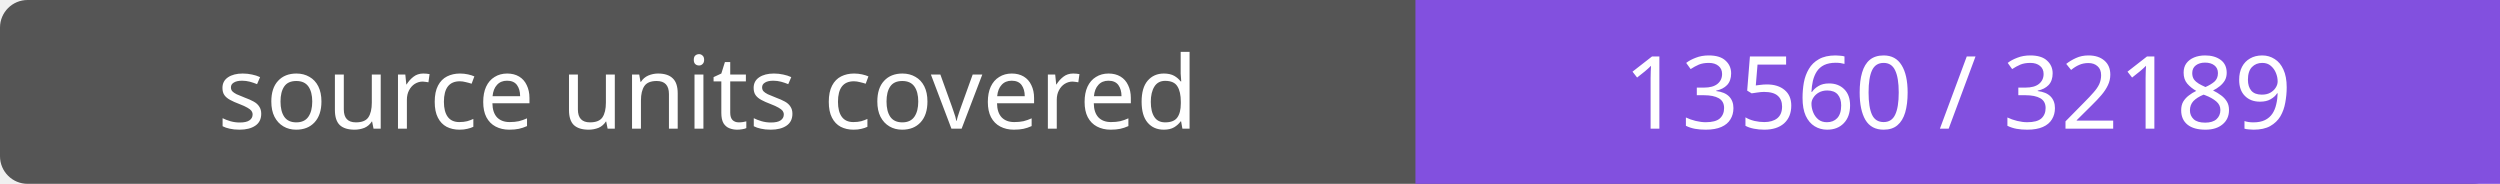
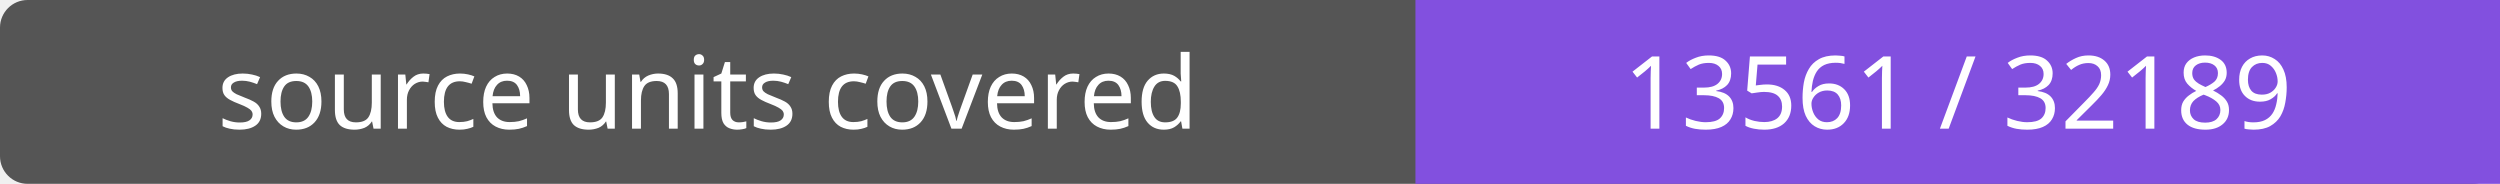
- <svg xmlns="http://www.w3.org/2000/svg" width="272" height="20" role="img" aria-label="source units covered: 13560 / 32189">
+ <svg xmlns="http://www.w3.org/2000/svg" width="272" height="20" role="img" aria-label="source units covered: 13561 / 32189">
  <rect width="272" height="20" rx="3" fill="#555" />
  <path fill="#8250df" d="M154 0h118v20H154z" />
  <g fill="#fff" text-anchor="middle" font-family="Verdana,sans-serif" font-size="11">
    <text x="77.0" y="14">source units covered</text>
-     <text x="213.0" y="14">13560 / 32189</text>
+     <text x="213.0" y="14">13561 / 32189</text>
  </g>
</svg>
